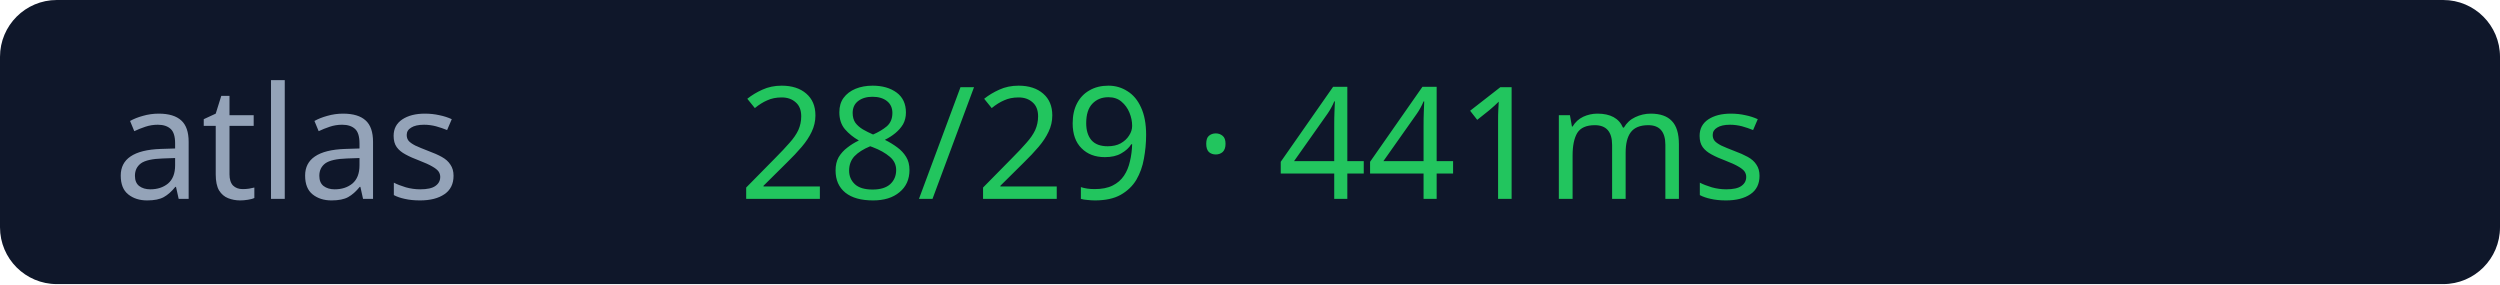
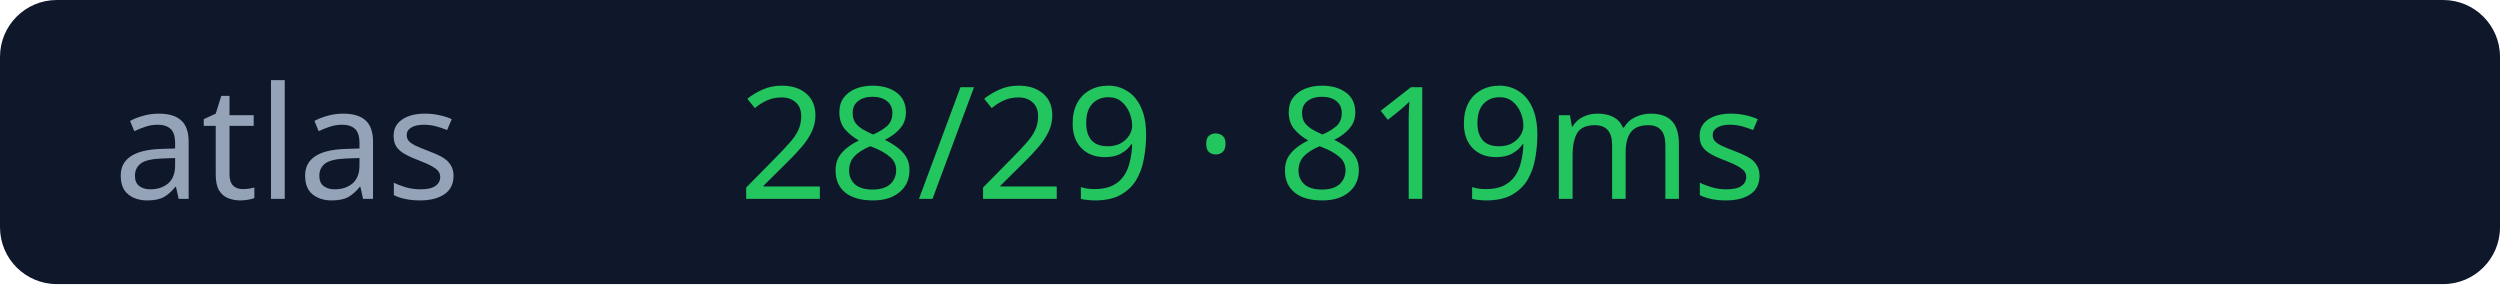
<svg xmlns="http://www.w3.org/2000/svg" width="176" height="20">
  <rect width="176" height="20" rx="4" fill="#0f172a" />
  <text x="8" y="14" fill="#94a3b8" font-size="11" font-family="Verdana">atlas</text>
-   <text x="52" y="14" fill="#22c55e" font-size="11" font-family="Verdana">28/29 · 441ms</text>
+   <text x="52" y="14" fill="#22c55e" font-size="11" font-family="Verdana">28/29 · 819ms</text>
</svg>
